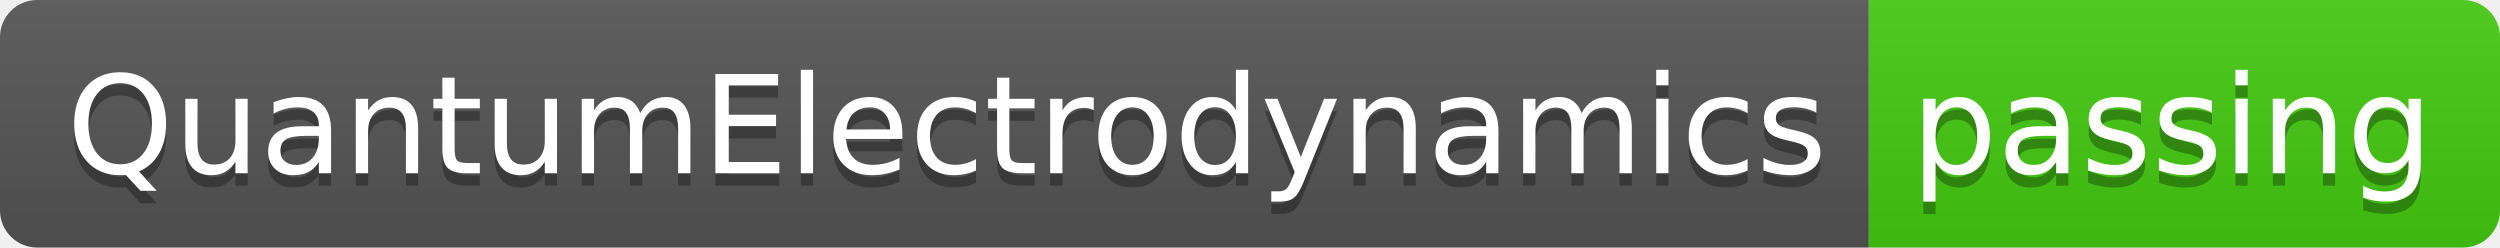
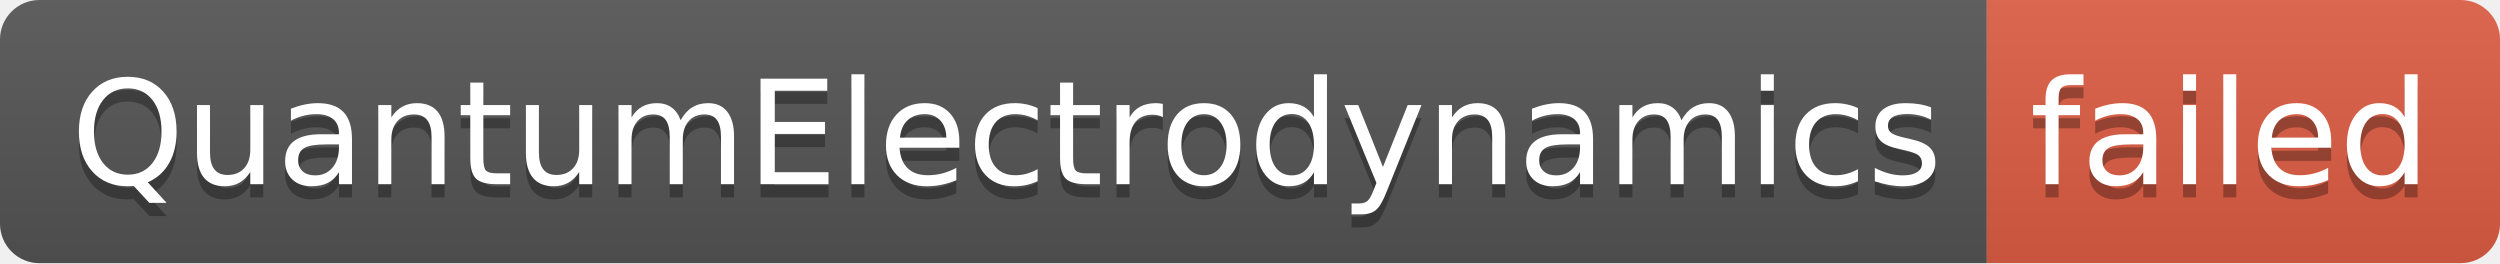
- <svg xmlns="http://www.w3.org/2000/svg" width="202" height="20" role="img" aria-label="QuantumElectrodynamics: passing">
+ <svg xmlns="http://www.w3.org/2000/svg" width="190" height="20" role="img" aria-label="QuantumElectrodynamics: failed">
  <linearGradient id="s" x2="0" y2="100%">
    <stop offset="0" stop-color="#bbb" stop-opacity=".1" />
    <stop offset="1" stop-opacity=".1" />
  </linearGradient>
  <clipPath id="r">
-     <rect width="202" height="20" rx="3" fill="#fff" />
+     <rect width="190" height="20" rx="3" fill="#fff" />
  </clipPath>
  <g clip-path="url(#r)">
    <rect width="151" height="20" fill="#555" />
-     <rect x="151" width="51" height="20" fill="#4c1" />
-     <rect width="202" height="20" fill="url(#s)" />
+     <rect x="151" width="39" height="20" fill="#e05d44" />
+     <rect width="190" height="20" fill="url(#s)" />
  </g>
  <g fill="#fff" text-anchor="middle" font-family="Verdana,Geneva,DejaVu Sans,sans-serif" text-rendering="geometricPrecision" font-size="110">
    <text aria-hidden="true" x="765" y="150" fill="#010101" fill-opacity=".3" transform="scale(.1)" textLength="1410">QuantumElectrodynamics</text>
    <text x="765" y="140" transform="scale(.1)" fill="#fff" textLength="1410">QuantumElectrodynamics</text>
-     <text aria-hidden="true" x="1755" y="150" fill="#010101" fill-opacity=".3" transform="scale(.1)" textLength="410">passing</text>
-     <text x="1755" y="140" transform="scale(.1)" fill="#fff" textLength="410">passing</text>
+     <text aria-hidden="true" x="1695" y="150" fill="#010101" fill-opacity=".3" transform="scale(.1)" textLength="290">failed</text>
+     <text x="1695" y="140" transform="scale(.1)" fill="#fff" textLength="290">failed</text>
  </g>
</svg>
